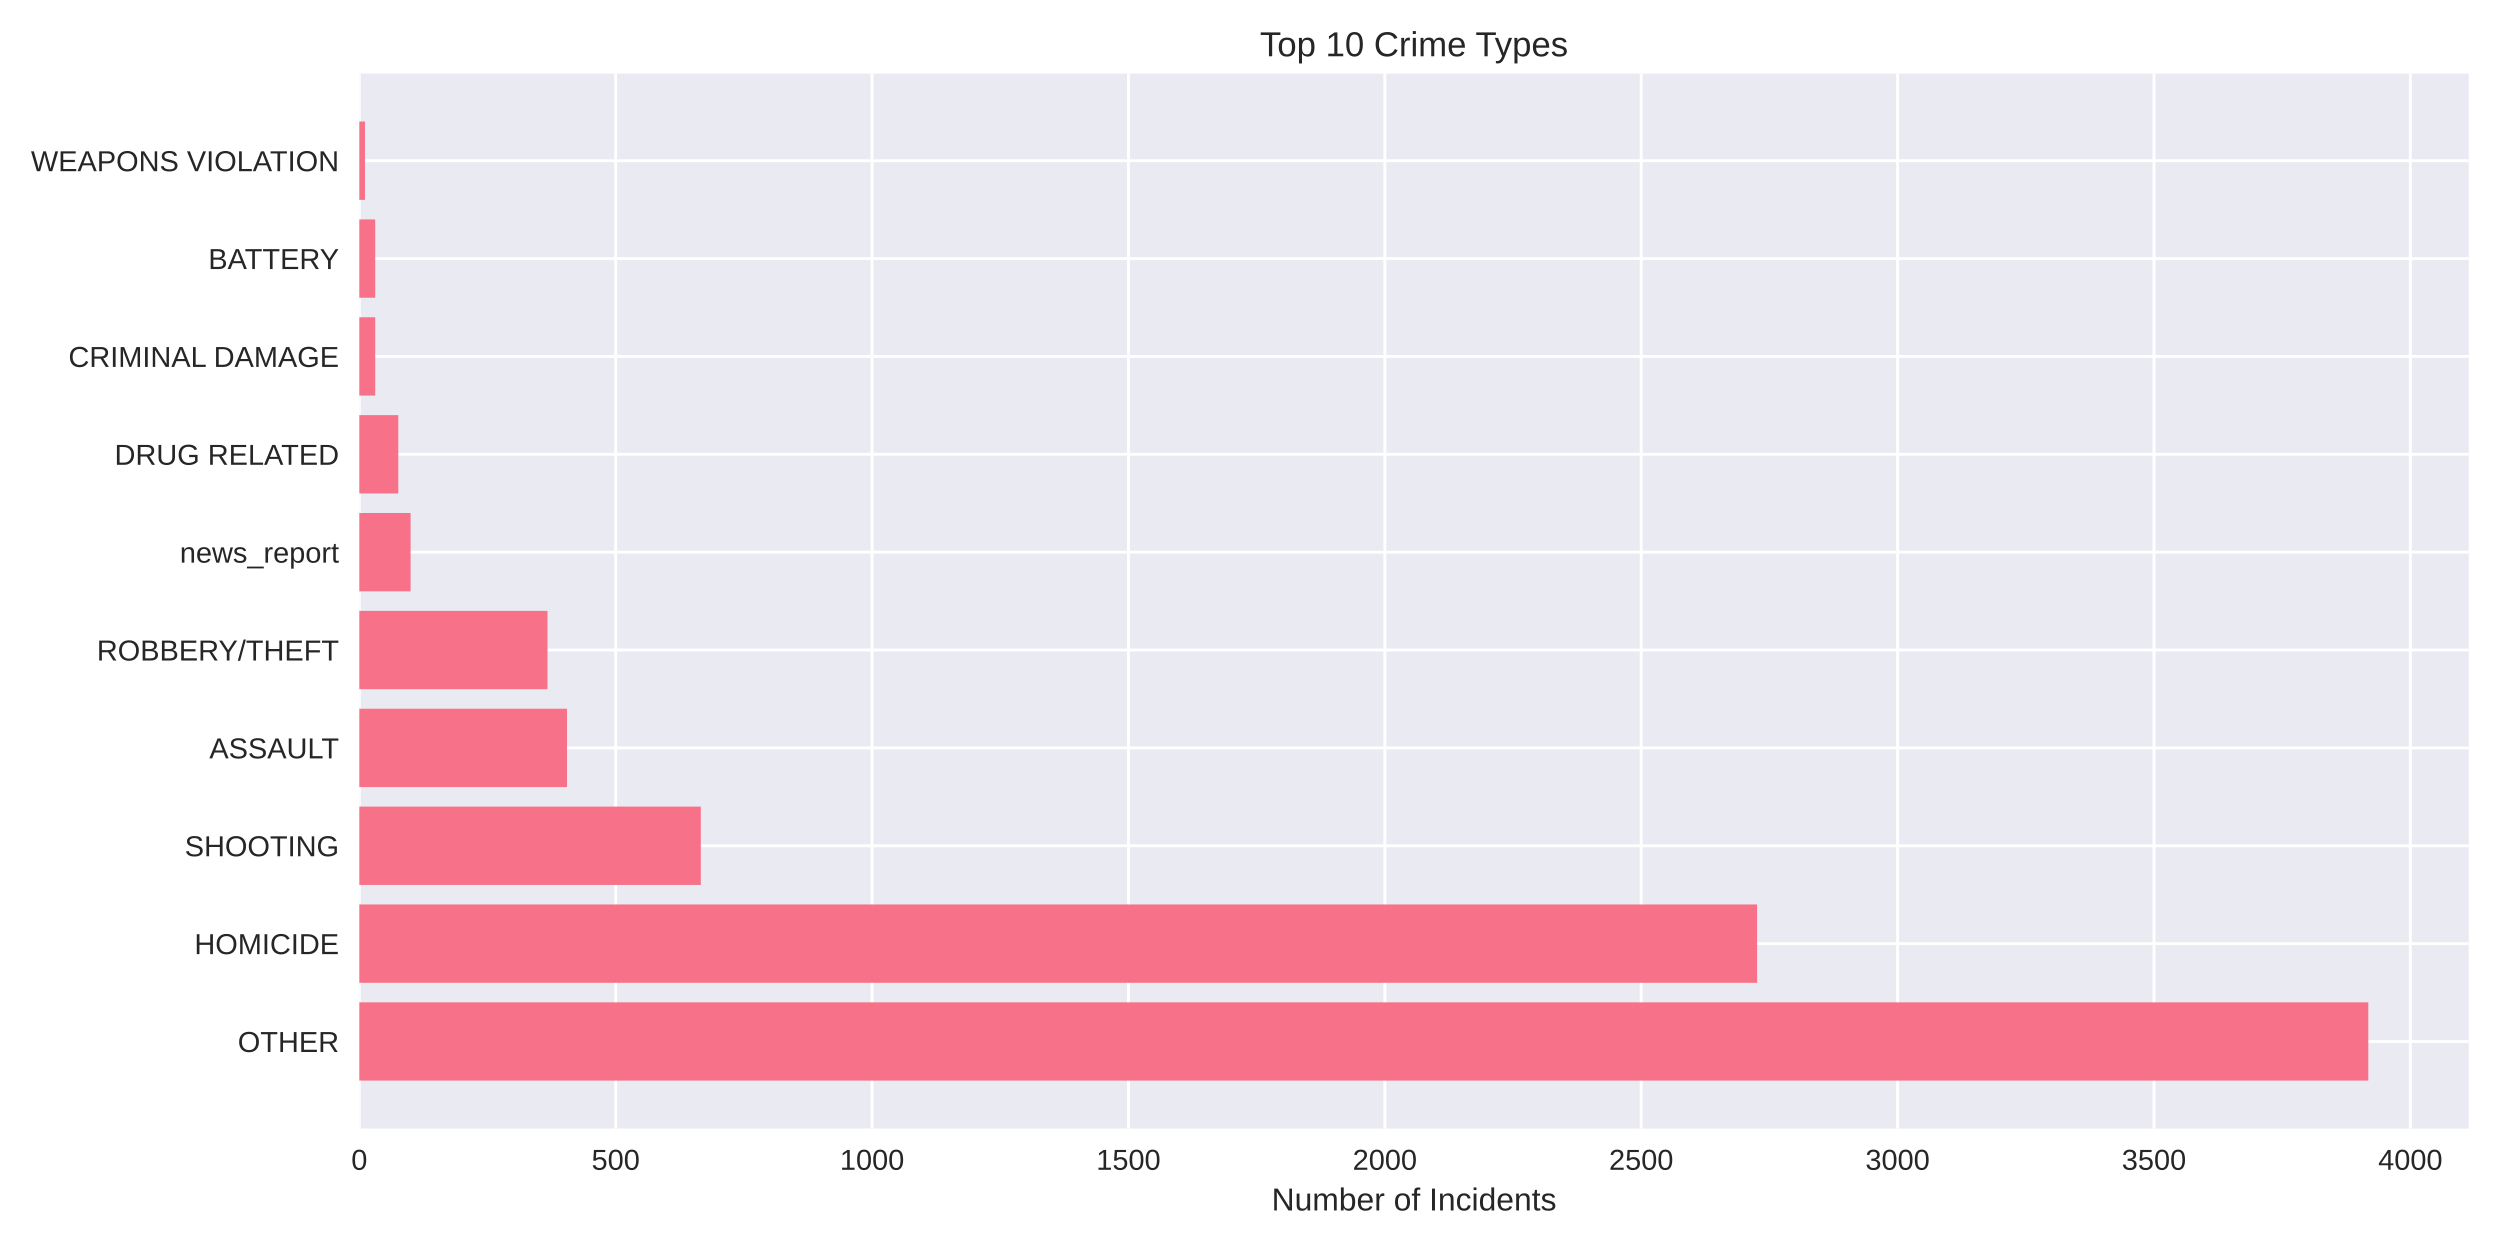
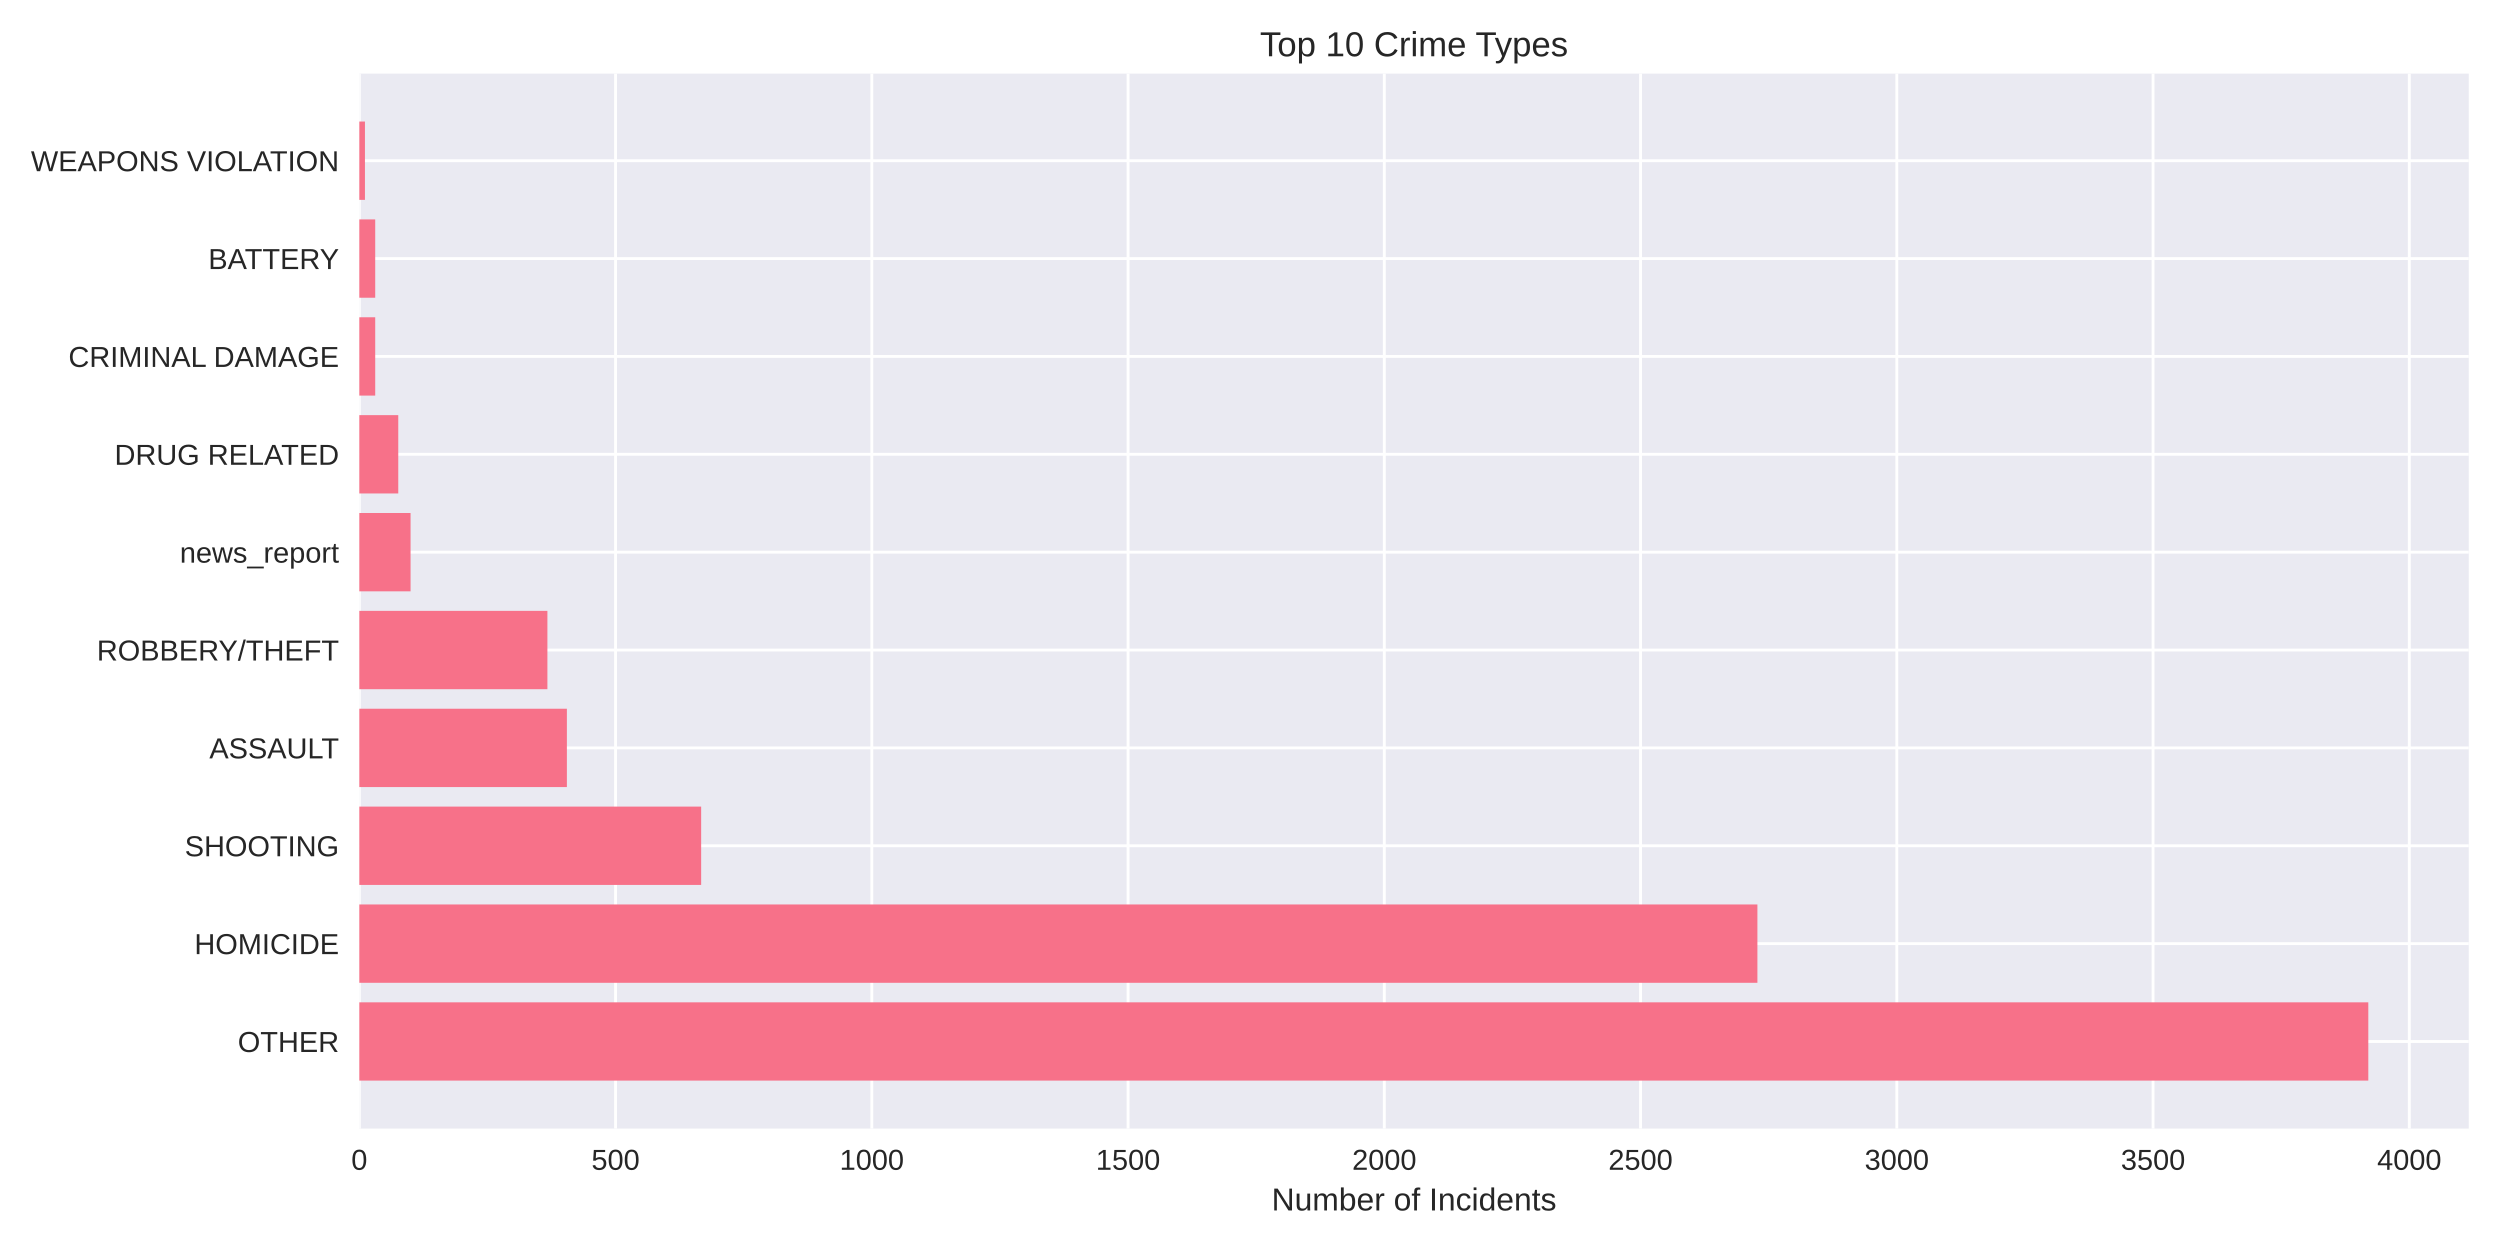
<svg xmlns="http://www.w3.org/2000/svg" width="864pt" height="432pt" viewBox="0 0 864 432" version="1.1">
  <defs>
    <style type="text/css">*{stroke-linejoin: round; stroke-linecap: butt}</style>
  </defs>
  <g id="figure_1">
    <g id="patch_1">
      <path d="M 0 432  L 864 432  L 864 0  L 0 0  z " style="fill: #ffffff" />
    </g>
    <g id="axes_1">
      <g id="patch_2">
        <path d="M 124.18 390.04  L 853.2 390.04  L 853.2 25.44  L 124.18 25.44  z " style="fill: #eaeaf2" />
      </g>
      <g id="matplotlib.axis_1">
        <g id="xtick_1">
          <g id="line2d_1">
-             <path d="M 124.18 390.04  L 124.18 25.44  " clip-path="url(#p6befb0a42d)" style="fill: none; stroke: #ffffff; stroke-linecap: round" />
+             <path d="M 124.18 390.04  L 124.18 25.44  " clip-path="url(#pf5e2b3a31e)" style="fill: none; stroke: #ffffff; stroke-linecap: round" />
          </g>
          <g id="line2d_2" />
          <g id="text_1">
            <text style="fill: #262626; font: 10px 'Arial', 'Liberation Sans', 'DejaVu Sans', 'Bitstream Vera Sans', sans-serif; text-anchor: middle" x="124.18" y="404.287" transform="rotate(-0 124.18 404.2869)">0</text>
          </g>
        </g>
        <g id="xtick_2">
          <g id="line2d_3">
-             <path d="M 212.784 390.04  L 212.784 25.44  " clip-path="url(#p6befb0a42d)" style="fill: none; stroke: #ffffff; stroke-linecap: round" />
+             <path d="M 212.739 390.04  L 212.739 25.44  " clip-path="url(#pf5e2b3a31e)" style="fill: none; stroke: #ffffff; stroke-linecap: round" />
          </g>
          <g id="line2d_4" />
          <g id="text_2">
-             <text style="fill: #262626; font: 10px 'Arial', 'Liberation Sans', 'DejaVu Sans', 'Bitstream Vera Sans', sans-serif; text-anchor: middle" x="212.784" y="404.287" transform="rotate(-0 212.7845 404.2869)">500</text>
+             <text style="fill: #262626; font: 10px 'Arial', 'Liberation Sans', 'DejaVu Sans', 'Bitstream Vera Sans', sans-serif; text-anchor: middle" x="212.739" y="404.287" transform="rotate(-0 212.7393 404.2869)">500</text>
          </g>
        </g>
        <g id="xtick_3">
          <g id="line2d_5">
-             <path d="M 301.389 390.04  L 301.389 25.44  " clip-path="url(#p6befb0a42d)" style="fill: none; stroke: #ffffff; stroke-linecap: round" />
+             <path d="M 301.299 390.04  L 301.299 25.44  " clip-path="url(#pf5e2b3a31e)" style="fill: none; stroke: #ffffff; stroke-linecap: round" />
          </g>
          <g id="line2d_6" />
          <g id="text_3">
-             <text style="fill: #262626; font: 10px 'Arial', 'Liberation Sans', 'DejaVu Sans', 'Bitstream Vera Sans', sans-serif; text-anchor: middle" x="301.389" y="404.287" transform="rotate(-0 301.389 404.2869)">1000</text>
+             <text style="fill: #262626; font: 10px 'Arial', 'Liberation Sans', 'DejaVu Sans', 'Bitstream Vera Sans', sans-serif; text-anchor: middle" x="301.299" y="404.287" transform="rotate(-0 301.2986 404.2869)">1000</text>
          </g>
        </g>
        <g id="xtick_4">
          <g id="line2d_7">
-             <path d="M 389.993 390.04  L 389.993 25.44  " clip-path="url(#p6befb0a42d)" style="fill: none; stroke: #ffffff; stroke-linecap: round" />
+             <path d="M 389.858 390.04  L 389.858 25.44  " clip-path="url(#pf5e2b3a31e)" style="fill: none; stroke: #ffffff; stroke-linecap: round" />
          </g>
          <g id="line2d_8" />
          <g id="text_4">
-             <text style="fill: #262626; font: 10px 'Arial', 'Liberation Sans', 'DejaVu Sans', 'Bitstream Vera Sans', sans-serif; text-anchor: middle" x="389.993" y="404.287" transform="rotate(-0 389.9935 404.2869)">1500</text>
+             <text style="fill: #262626; font: 10px 'Arial', 'Liberation Sans', 'DejaVu Sans', 'Bitstream Vera Sans', sans-serif; text-anchor: middle" x="389.858" y="404.287" transform="rotate(-0 389.8578 404.2869)">1500</text>
          </g>
        </g>
        <g id="xtick_5">
          <g id="line2d_9">
-             <path d="M 478.598 390.04  L 478.598 25.44  " clip-path="url(#p6befb0a42d)" style="fill: none; stroke: #ffffff; stroke-linecap: round" />
+             <path d="M 478.417 390.04  L 478.417 25.44  " clip-path="url(#pf5e2b3a31e)" style="fill: none; stroke: #ffffff; stroke-linecap: round" />
          </g>
          <g id="line2d_10" />
          <g id="text_5">
-             <text style="fill: #262626; font: 10px 'Arial', 'Liberation Sans', 'DejaVu Sans', 'Bitstream Vera Sans', sans-serif; text-anchor: middle" x="478.598" y="404.287" transform="rotate(-0 478.5979 404.2869)">2000</text>
+             <text style="fill: #262626; font: 10px 'Arial', 'Liberation Sans', 'DejaVu Sans', 'Bitstream Vera Sans', sans-serif; text-anchor: middle" x="478.417" y="404.287" transform="rotate(-0 478.4171 404.2869)">2000</text>
          </g>
        </g>
        <g id="xtick_6">
          <g id="line2d_11">
-             <path d="M 567.202 390.04  L 567.202 25.44  " clip-path="url(#p6befb0a42d)" style="fill: none; stroke: #ffffff; stroke-linecap: round" />
+             <path d="M 566.976 390.04  L 566.976 25.44  " clip-path="url(#pf5e2b3a31e)" style="fill: none; stroke: #ffffff; stroke-linecap: round" />
          </g>
          <g id="line2d_12" />
          <g id="text_6">
-             <text style="fill: #262626; font: 10px 'Arial', 'Liberation Sans', 'DejaVu Sans', 'Bitstream Vera Sans', sans-serif; text-anchor: middle" x="567.202" y="404.287" transform="rotate(-0 567.2024 404.2869)">2500</text>
+             <text style="fill: #262626; font: 10px 'Arial', 'Liberation Sans', 'DejaVu Sans', 'Bitstream Vera Sans', sans-serif; text-anchor: middle" x="566.976" y="404.287" transform="rotate(-0 566.9764 404.2869)">2500</text>
          </g>
        </g>
        <g id="xtick_7">
          <g id="line2d_13">
-             <path d="M 655.807 390.04  L 655.807 25.44  " clip-path="url(#p6befb0a42d)" style="fill: none; stroke: #ffffff; stroke-linecap: round" />
+             <path d="M 655.536 390.04  L 655.536 25.44  " clip-path="url(#pf5e2b3a31e)" style="fill: none; stroke: #ffffff; stroke-linecap: round" />
          </g>
          <g id="line2d_14" />
          <g id="text_7">
-             <text style="fill: #262626; font: 10px 'Arial', 'Liberation Sans', 'DejaVu Sans', 'Bitstream Vera Sans', sans-serif; text-anchor: middle" x="655.807" y="404.287" transform="rotate(-0 655.8069 404.2869)">3000</text>
+             <text style="fill: #262626; font: 10px 'Arial', 'Liberation Sans', 'DejaVu Sans', 'Bitstream Vera Sans', sans-serif; text-anchor: middle" x="655.536" y="404.287" transform="rotate(-0 655.5357 404.2869)">3000</text>
          </g>
        </g>
        <g id="xtick_8">
          <g id="line2d_15">
-             <path d="M 744.411 390.04  L 744.411 25.44  " clip-path="url(#p6befb0a42d)" style="fill: none; stroke: #ffffff; stroke-linecap: round" />
+             <path d="M 744.095 390.04  L 744.095 25.44  " clip-path="url(#pf5e2b3a31e)" style="fill: none; stroke: #ffffff; stroke-linecap: round" />
          </g>
          <g id="line2d_16" />
          <g id="text_8">
-             <text style="fill: #262626; font: 10px 'Arial', 'Liberation Sans', 'DejaVu Sans', 'Bitstream Vera Sans', sans-serif; text-anchor: middle" x="744.411" y="404.287" transform="rotate(-0 744.4114 404.2869)">3500</text>
+             <text style="fill: #262626; font: 10px 'Arial', 'Liberation Sans', 'DejaVu Sans', 'Bitstream Vera Sans', sans-serif; text-anchor: middle" x="744.095" y="404.287" transform="rotate(-0 744.095 404.2869)">3500</text>
          </g>
        </g>
        <g id="xtick_9">
          <g id="line2d_17">
-             <path d="M 833.016 390.04  L 833.016 25.44  " clip-path="url(#p6befb0a42d)" style="fill: none; stroke: #ffffff; stroke-linecap: round" />
+             <path d="M 832.654 390.04  L 832.654 25.44  " clip-path="url(#pf5e2b3a31e)" style="fill: none; stroke: #ffffff; stroke-linecap: round" />
          </g>
          <g id="line2d_18" />
          <g id="text_9">
-             <text style="fill: #262626; font: 10px 'Arial', 'Liberation Sans', 'DejaVu Sans', 'Bitstream Vera Sans', sans-serif; text-anchor: middle" x="833.016" y="404.287" transform="rotate(-0 833.0159 404.2869)">4000</text>
+             <text style="fill: #262626; font: 10px 'Arial', 'Liberation Sans', 'DejaVu Sans', 'Bitstream Vera Sans', sans-serif; text-anchor: middle" x="832.654" y="404.287" transform="rotate(-0 832.6542 404.2869)">4000</text>
          </g>
        </g>
        <g id="text_10">
          <text style="fill: #262626; font: 11px 'Arial', 'Liberation Sans', 'DejaVu Sans', 'Bitstream Vera Sans', sans-serif; text-anchor: middle" x="488.69" y="418.333" transform="rotate(-0 488.69 418.3334)">Number of Incidents</text>
        </g>
      </g>
      <g id="matplotlib.axis_2">
        <g id="ytick_1">
          <g id="line2d_19">
-             <path d="M 124.18 359.939  L 853.2 359.939  " clip-path="url(#p6befb0a42d)" style="fill: none; stroke: #ffffff; stroke-linecap: round" />
+             <path d="M 124.18 359.939  L 853.2 359.939  " clip-path="url(#pf5e2b3a31e)" style="fill: none; stroke: #ffffff; stroke-linecap: round" />
          </g>
          <g id="line2d_20" />
          <g id="text_11">
            <text style="fill: #262626; font: 10px 'Arial', 'Liberation Sans', 'DejaVu Sans', 'Bitstream Vera Sans', sans-serif; text-anchor: end" x="117.18" y="363.562" transform="rotate(-0 117.18 363.562)">OTHER</text>
          </g>
        </g>
        <g id="ytick_2">
          <g id="line2d_21">
-             <path d="M 124.18 326.117  L 853.2 326.117  " clip-path="url(#p6befb0a42d)" style="fill: none; stroke: #ffffff; stroke-linecap: round" />
+             <path d="M 124.18 326.117  L 853.2 326.117  " clip-path="url(#pf5e2b3a31e)" style="fill: none; stroke: #ffffff; stroke-linecap: round" />
          </g>
          <g id="line2d_22" />
          <g id="text_12">
            <text style="fill: #262626; font: 10px 'Arial', 'Liberation Sans', 'DejaVu Sans', 'Bitstream Vera Sans', sans-serif; text-anchor: end" x="117.18" y="329.74" transform="rotate(-0 117.18 329.7401)">HOMICIDE</text>
          </g>
        </g>
        <g id="ytick_3">
          <g id="line2d_23">
-             <path d="M 124.18 292.295  L 853.2 292.295  " clip-path="url(#p6befb0a42d)" style="fill: none; stroke: #ffffff; stroke-linecap: round" />
+             <path d="M 124.18 292.295  L 853.2 292.295  " clip-path="url(#pf5e2b3a31e)" style="fill: none; stroke: #ffffff; stroke-linecap: round" />
          </g>
          <g id="line2d_24" />
          <g id="text_13">
            <text style="fill: #262626; font: 10px 'Arial', 'Liberation Sans', 'DejaVu Sans', 'Bitstream Vera Sans', sans-serif; text-anchor: end" x="117.18" y="295.918" transform="rotate(-0 117.18 295.9182)">SHOOTING</text>
          </g>
        </g>
        <g id="ytick_4">
          <g id="line2d_25">
-             <path d="M 124.18 258.473  L 853.2 258.473  " clip-path="url(#p6befb0a42d)" style="fill: none; stroke: #ffffff; stroke-linecap: round" />
+             <path d="M 124.18 258.473  L 853.2 258.473  " clip-path="url(#pf5e2b3a31e)" style="fill: none; stroke: #ffffff; stroke-linecap: round" />
          </g>
          <g id="line2d_26" />
          <g id="text_14">
            <text style="fill: #262626; font: 10px 'Arial', 'Liberation Sans', 'DejaVu Sans', 'Bitstream Vera Sans', sans-serif; text-anchor: end" x="117.18" y="262.096" transform="rotate(-0 117.18 262.0963)">ASSAULT</text>
          </g>
        </g>
        <g id="ytick_5">
          <g id="line2d_27">
-             <path d="M 124.18 224.651  L 853.2 224.651  " clip-path="url(#p6befb0a42d)" style="fill: none; stroke: #ffffff; stroke-linecap: round" />
+             <path d="M 124.18 224.651  L 853.2 224.651  " clip-path="url(#pf5e2b3a31e)" style="fill: none; stroke: #ffffff; stroke-linecap: round" />
          </g>
          <g id="line2d_28" />
          <g id="text_15">
            <text style="fill: #262626; font: 10px 'Arial', 'Liberation Sans', 'DejaVu Sans', 'Bitstream Vera Sans', sans-serif; text-anchor: end" x="117.18" y="228.274" transform="rotate(-0 117.18 228.2744)">ROBBERY/THEFT</text>
          </g>
        </g>
        <g id="ytick_6">
          <g id="line2d_29">
-             <path d="M 124.18 190.829  L 853.2 190.829  " clip-path="url(#p6befb0a42d)" style="fill: none; stroke: #ffffff; stroke-linecap: round" />
+             <path d="M 124.18 190.829  L 853.2 190.829  " clip-path="url(#pf5e2b3a31e)" style="fill: none; stroke: #ffffff; stroke-linecap: round" />
          </g>
          <g id="line2d_30" />
          <g id="text_16">
            <text style="fill: #262626; font: 10px 'Arial', 'Liberation Sans', 'DejaVu Sans', 'Bitstream Vera Sans', sans-serif; text-anchor: end" x="117.18" y="194.452" transform="rotate(-0 117.18 194.4525)">news_report</text>
          </g>
        </g>
        <g id="ytick_7">
          <g id="line2d_31">
-             <path d="M 124.18 157.007  L 853.2 157.007  " clip-path="url(#p6befb0a42d)" style="fill: none; stroke: #ffffff; stroke-linecap: round" />
+             <path d="M 124.18 157.007  L 853.2 157.007  " clip-path="url(#pf5e2b3a31e)" style="fill: none; stroke: #ffffff; stroke-linecap: round" />
          </g>
          <g id="line2d_32" />
          <g id="text_17">
            <text style="fill: #262626; font: 10px 'Arial', 'Liberation Sans', 'DejaVu Sans', 'Bitstream Vera Sans', sans-serif; text-anchor: end" x="117.18" y="160.631" transform="rotate(-0 117.18 160.6306)">DRUG RELATED</text>
          </g>
        </g>
        <g id="ytick_8">
          <g id="line2d_33">
-             <path d="M 124.18 123.185  L 853.2 123.185  " clip-path="url(#p6befb0a42d)" style="fill: none; stroke: #ffffff; stroke-linecap: round" />
+             <path d="M 124.18 123.185  L 853.2 123.185  " clip-path="url(#pf5e2b3a31e)" style="fill: none; stroke: #ffffff; stroke-linecap: round" />
          </g>
          <g id="line2d_34" />
          <g id="text_18">
            <text style="fill: #262626; font: 10px 'Arial', 'Liberation Sans', 'DejaVu Sans', 'Bitstream Vera Sans', sans-serif; text-anchor: end" x="117.18" y="126.809" transform="rotate(-0 117.18 126.8087)">CRIMINAL DAMAGE</text>
          </g>
        </g>
        <g id="ytick_9">
          <g id="line2d_35">
-             <path d="M 124.18 89.363  L 853.2 89.363  " clip-path="url(#p6befb0a42d)" style="fill: none; stroke: #ffffff; stroke-linecap: round" />
+             <path d="M 124.18 89.363  L 853.2 89.363  " clip-path="url(#pf5e2b3a31e)" style="fill: none; stroke: #ffffff; stroke-linecap: round" />
          </g>
          <g id="line2d_36" />
          <g id="text_19">
            <text style="fill: #262626; font: 10px 'Arial', 'Liberation Sans', 'DejaVu Sans', 'Bitstream Vera Sans', sans-serif; text-anchor: end" x="117.18" y="92.987" transform="rotate(-0 117.18 92.98681)">BATTERY</text>
          </g>
        </g>
        <g id="ytick_10">
          <g id="line2d_37">
-             <path d="M 124.18 55.541  L 853.2 55.541  " clip-path="url(#p6befb0a42d)" style="fill: none; stroke: #ffffff; stroke-linecap: round" />
+             <path d="M 124.18 55.541  L 853.2 55.541  " clip-path="url(#pf5e2b3a31e)" style="fill: none; stroke: #ffffff; stroke-linecap: round" />
          </g>
          <g id="line2d_38" />
          <g id="text_20">
            <text style="fill: #262626; font: 10px 'Arial', 'Liberation Sans', 'DejaVu Sans', 'Bitstream Vera Sans', sans-serif; text-anchor: end" x="117.18" y="59.165" transform="rotate(-0 117.18 59.16492)">WEAPONS VIOLATION</text>
          </g>
        </g>
      </g>
      <g id="patch_3">
-         <path d="M 124.18 373.467  L 818.485 373.467  L 818.485 346.41  L 124.18 346.41  z " clip-path="url(#p6befb0a42d)" style="fill: #f77189" />
+         <path d="M 124.18 373.467  L 818.485 373.467  L 818.485 346.41  L 124.18 346.41  z " clip-path="url(#pf5e2b3a31e)" style="fill: #f77189" />
      </g>
      <g id="patch_4">
-         <path d="M 124.18 339.645  L 607.252 339.645  L 607.252 312.588  L 124.18 312.588  z " clip-path="url(#p6befb0a42d)" style="fill: #f77189" />
+         <path d="M 124.18 339.645  L 607.359 339.645  L 607.359 312.588  L 124.18 312.588  z " clip-path="url(#pf5e2b3a31e)" style="fill: #f77189" />
      </g>
      <g id="patch_5">
-         <path d="M 124.18 305.823  L 242.201 305.823  L 242.201 278.766  L 124.18 278.766  z " clip-path="url(#p6befb0a42d)" style="fill: #f77189" />
+         <path d="M 124.18 305.823  L 242.318 305.823  L 242.318 278.766  L 124.18 278.766  z " clip-path="url(#pf5e2b3a31e)" style="fill: #f77189" />
      </g>
      <g id="patch_6">
-         <path d="M 124.18 272.002  L 195.95 272.002  L 195.95 244.944  L 124.18 244.944  z " clip-path="url(#p6befb0a42d)" style="fill: #f77189" />
+         <path d="M 124.18 272.002  L 195.913 272.002  L 195.913 244.944  L 124.18 244.944  z " clip-path="url(#pf5e2b3a31e)" style="fill: #f77189" />
      </g>
      <g id="patch_7">
-         <path d="M 124.18 238.18  L 189.216 238.18  L 189.216 211.122  L 124.18 211.122  z " clip-path="url(#p6befb0a42d)" style="fill: #f77189" />
+         <path d="M 124.18 238.18  L 189.183 238.18  L 189.183 211.122  L 124.18 211.122  z " clip-path="url(#pf5e2b3a31e)" style="fill: #f77189" />
      </g>
      <g id="patch_8">
-         <path d="M 124.18 204.358  L 141.901 204.358  L 141.901 177.3  L 124.18 177.3  z " clip-path="url(#p6befb0a42d)" style="fill: #f77189" />
+         <path d="M 124.18 204.358  L 141.892 204.358  L 141.892 177.3  L 124.18 177.3  z " clip-path="url(#pf5e2b3a31e)" style="fill: #f77189" />
      </g>
      <g id="patch_9">
-         <path d="M 124.18 170.536  L 137.648 170.536  L 137.648 143.478  L 124.18 143.478  z " clip-path="url(#p6befb0a42d)" style="fill: #f77189" />
+         <path d="M 124.18 170.536  L 137.641 170.536  L 137.641 143.478  L 124.18 143.478  z " clip-path="url(#pf5e2b3a31e)" style="fill: #f77189" />
      </g>
      <g id="patch_10">
-         <path d="M 124.18 136.714  L 129.673 136.714  L 129.673 109.657  L 124.18 109.657  z " clip-path="url(#p6befb0a42d)" style="fill: #f77189" />
+         <path d="M 124.18 136.714  L 129.671 136.714  L 129.671 109.657  L 124.18 109.657  z " clip-path="url(#pf5e2b3a31e)" style="fill: #f77189" />
      </g>
      <g id="patch_11">
-         <path d="M 124.18 102.892  L 129.673 102.892  L 129.673 75.835  L 124.18 75.835  z " clip-path="url(#p6befb0a42d)" style="fill: #f77189" />
+         <path d="M 124.18 102.892  L 129.671 102.892  L 129.671 75.835  L 124.18 75.835  z " clip-path="url(#pf5e2b3a31e)" style="fill: #f77189" />
      </g>
      <g id="patch_12">
-         <path d="M 124.18 69.07  L 126.129 69.07  L 126.129 42.013  L 124.18 42.013  z " clip-path="url(#p6befb0a42d)" style="fill: #f77189" />
+         <path d="M 124.18 69.07  L 126.128 69.07  L 126.128 42.013  L 124.18 42.013  z " clip-path="url(#pf5e2b3a31e)" style="fill: #f77189" />
      </g>
      <g id="patch_13">
        <path d="M 124.18 390.04  L 124.18 25.44  " style="fill: none" />
      </g>
      <g id="patch_14">
        <path d="M 853.2 390.04  L 853.2 25.44  " style="fill: none" />
      </g>
      <g id="patch_15">
        <path d="M 124.18 390.04  L 853.2 390.04  " style="fill: none" />
      </g>
      <g id="patch_16">
        <path d="M 124.18 25.44  L 853.2 25.44  " style="fill: none" />
      </g>
      <g id="text_21">
        <text style="fill: #262626; font: 12px 'Arial', 'Liberation Sans', 'DejaVu Sans', 'Bitstream Vera Sans', sans-serif; text-anchor: middle" x="488.69" y="19.44" transform="rotate(-0 488.69 19.44)">Top 10 Crime Types</text>
      </g>
    </g>
  </g>
  <defs>
-     <clipPath id="p6befb0a42d">
+     <clipPath id="pf5e2b3a31e">
      <rect x="124.18" y="25.44" width="729.02" height="364.6" />
    </clipPath>
  </defs>
</svg>
